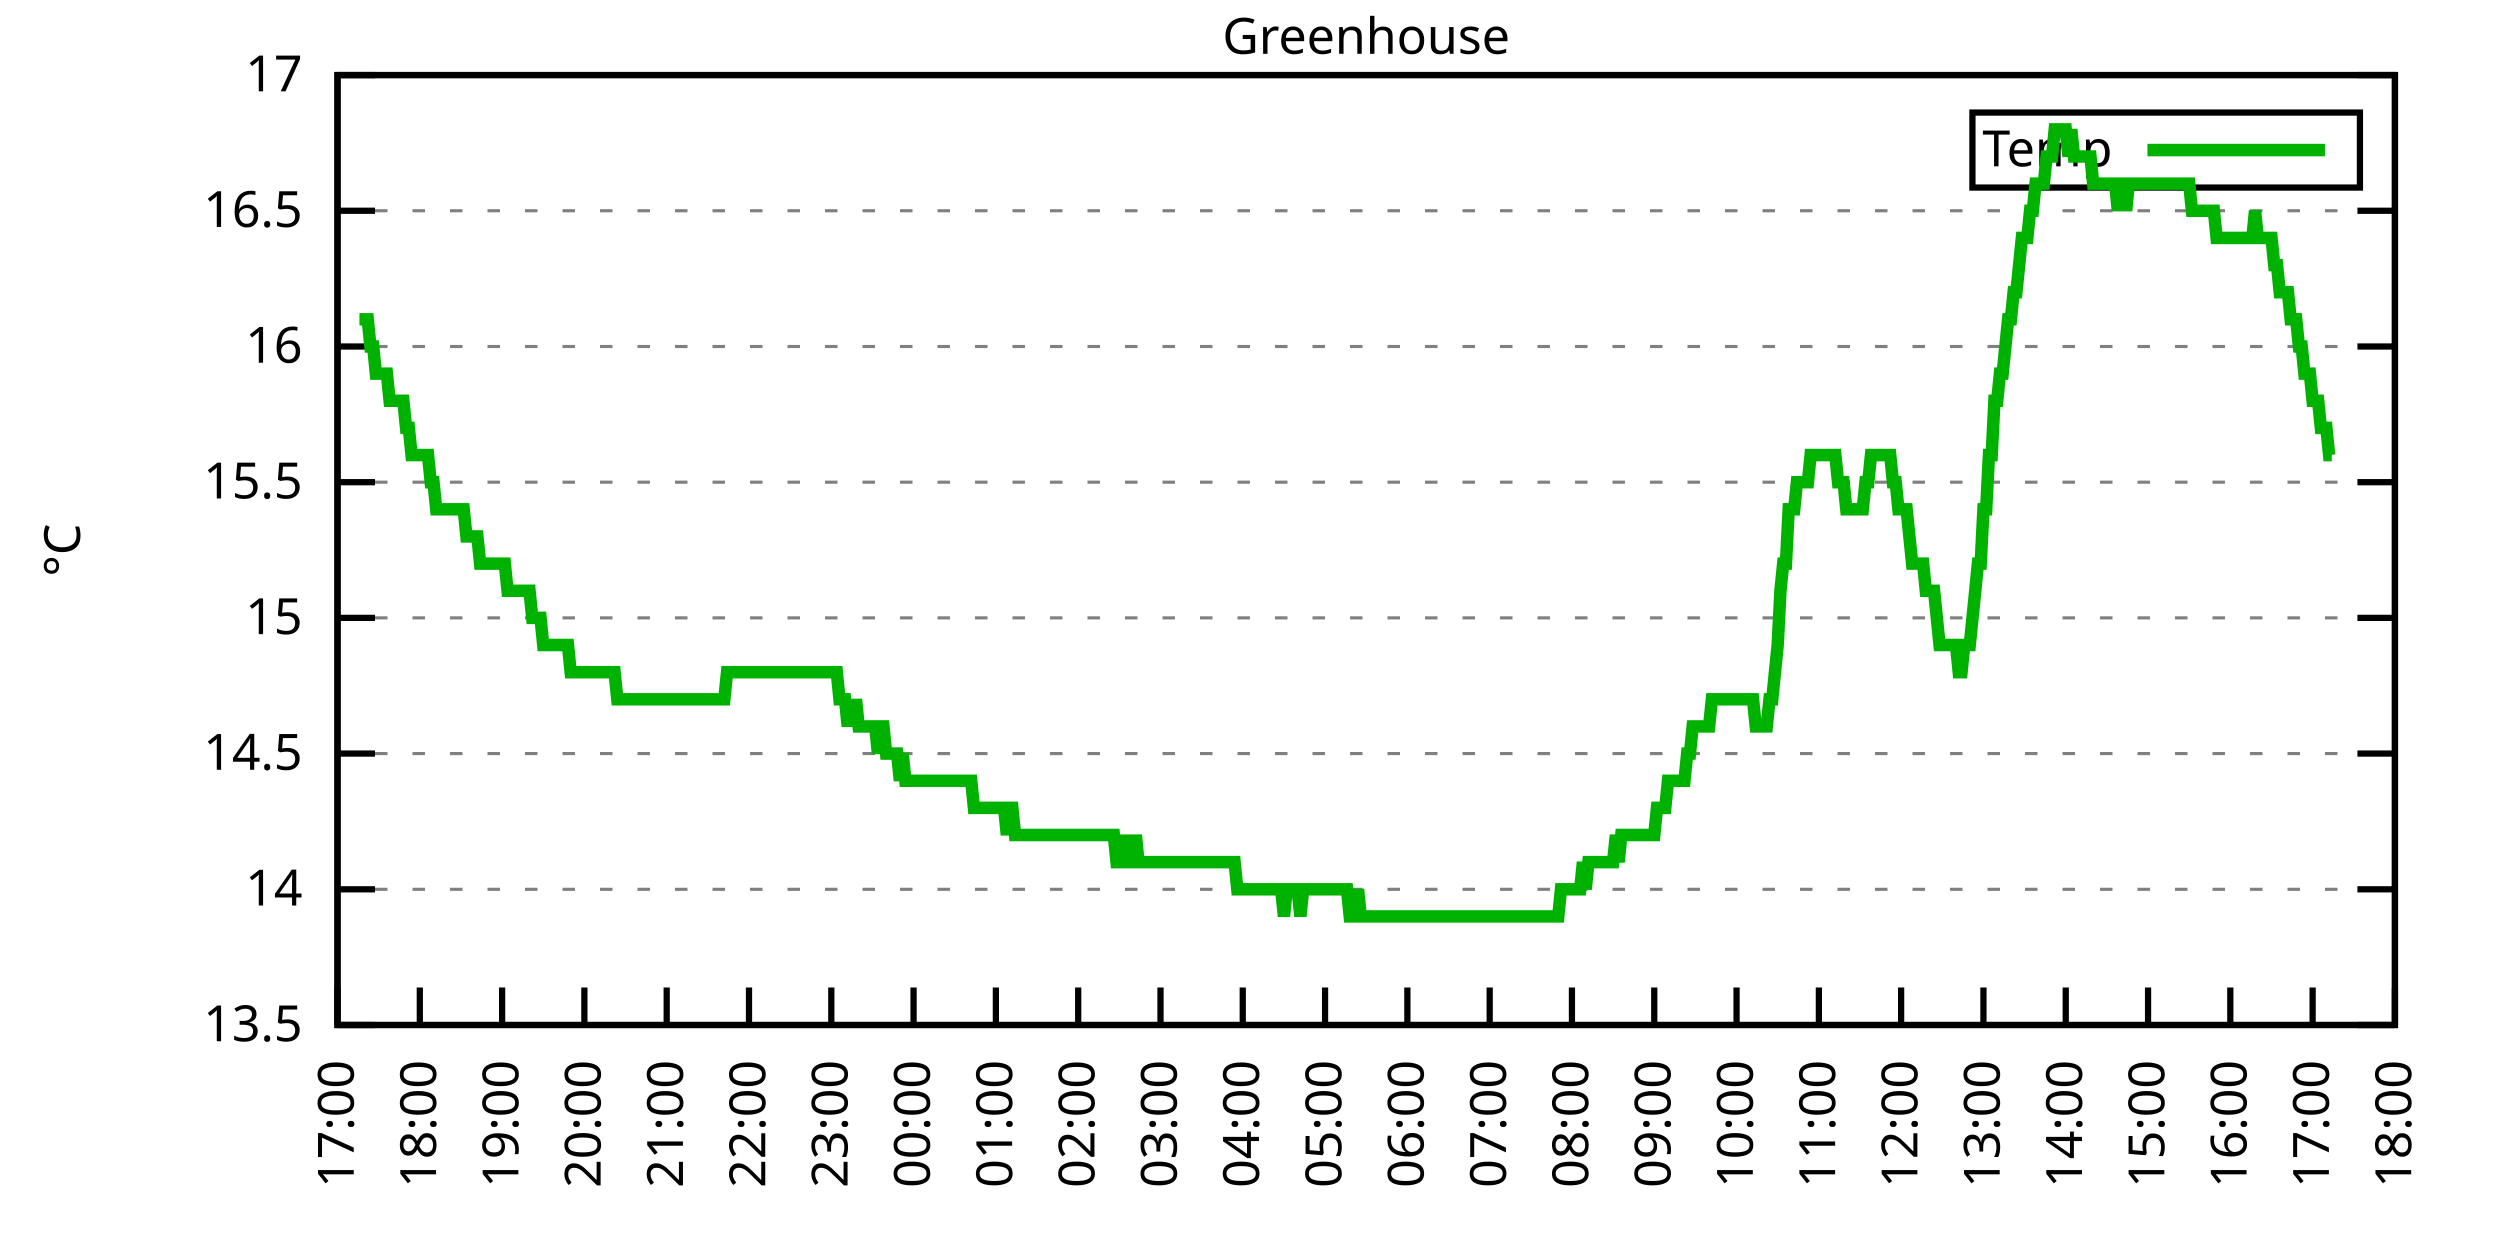
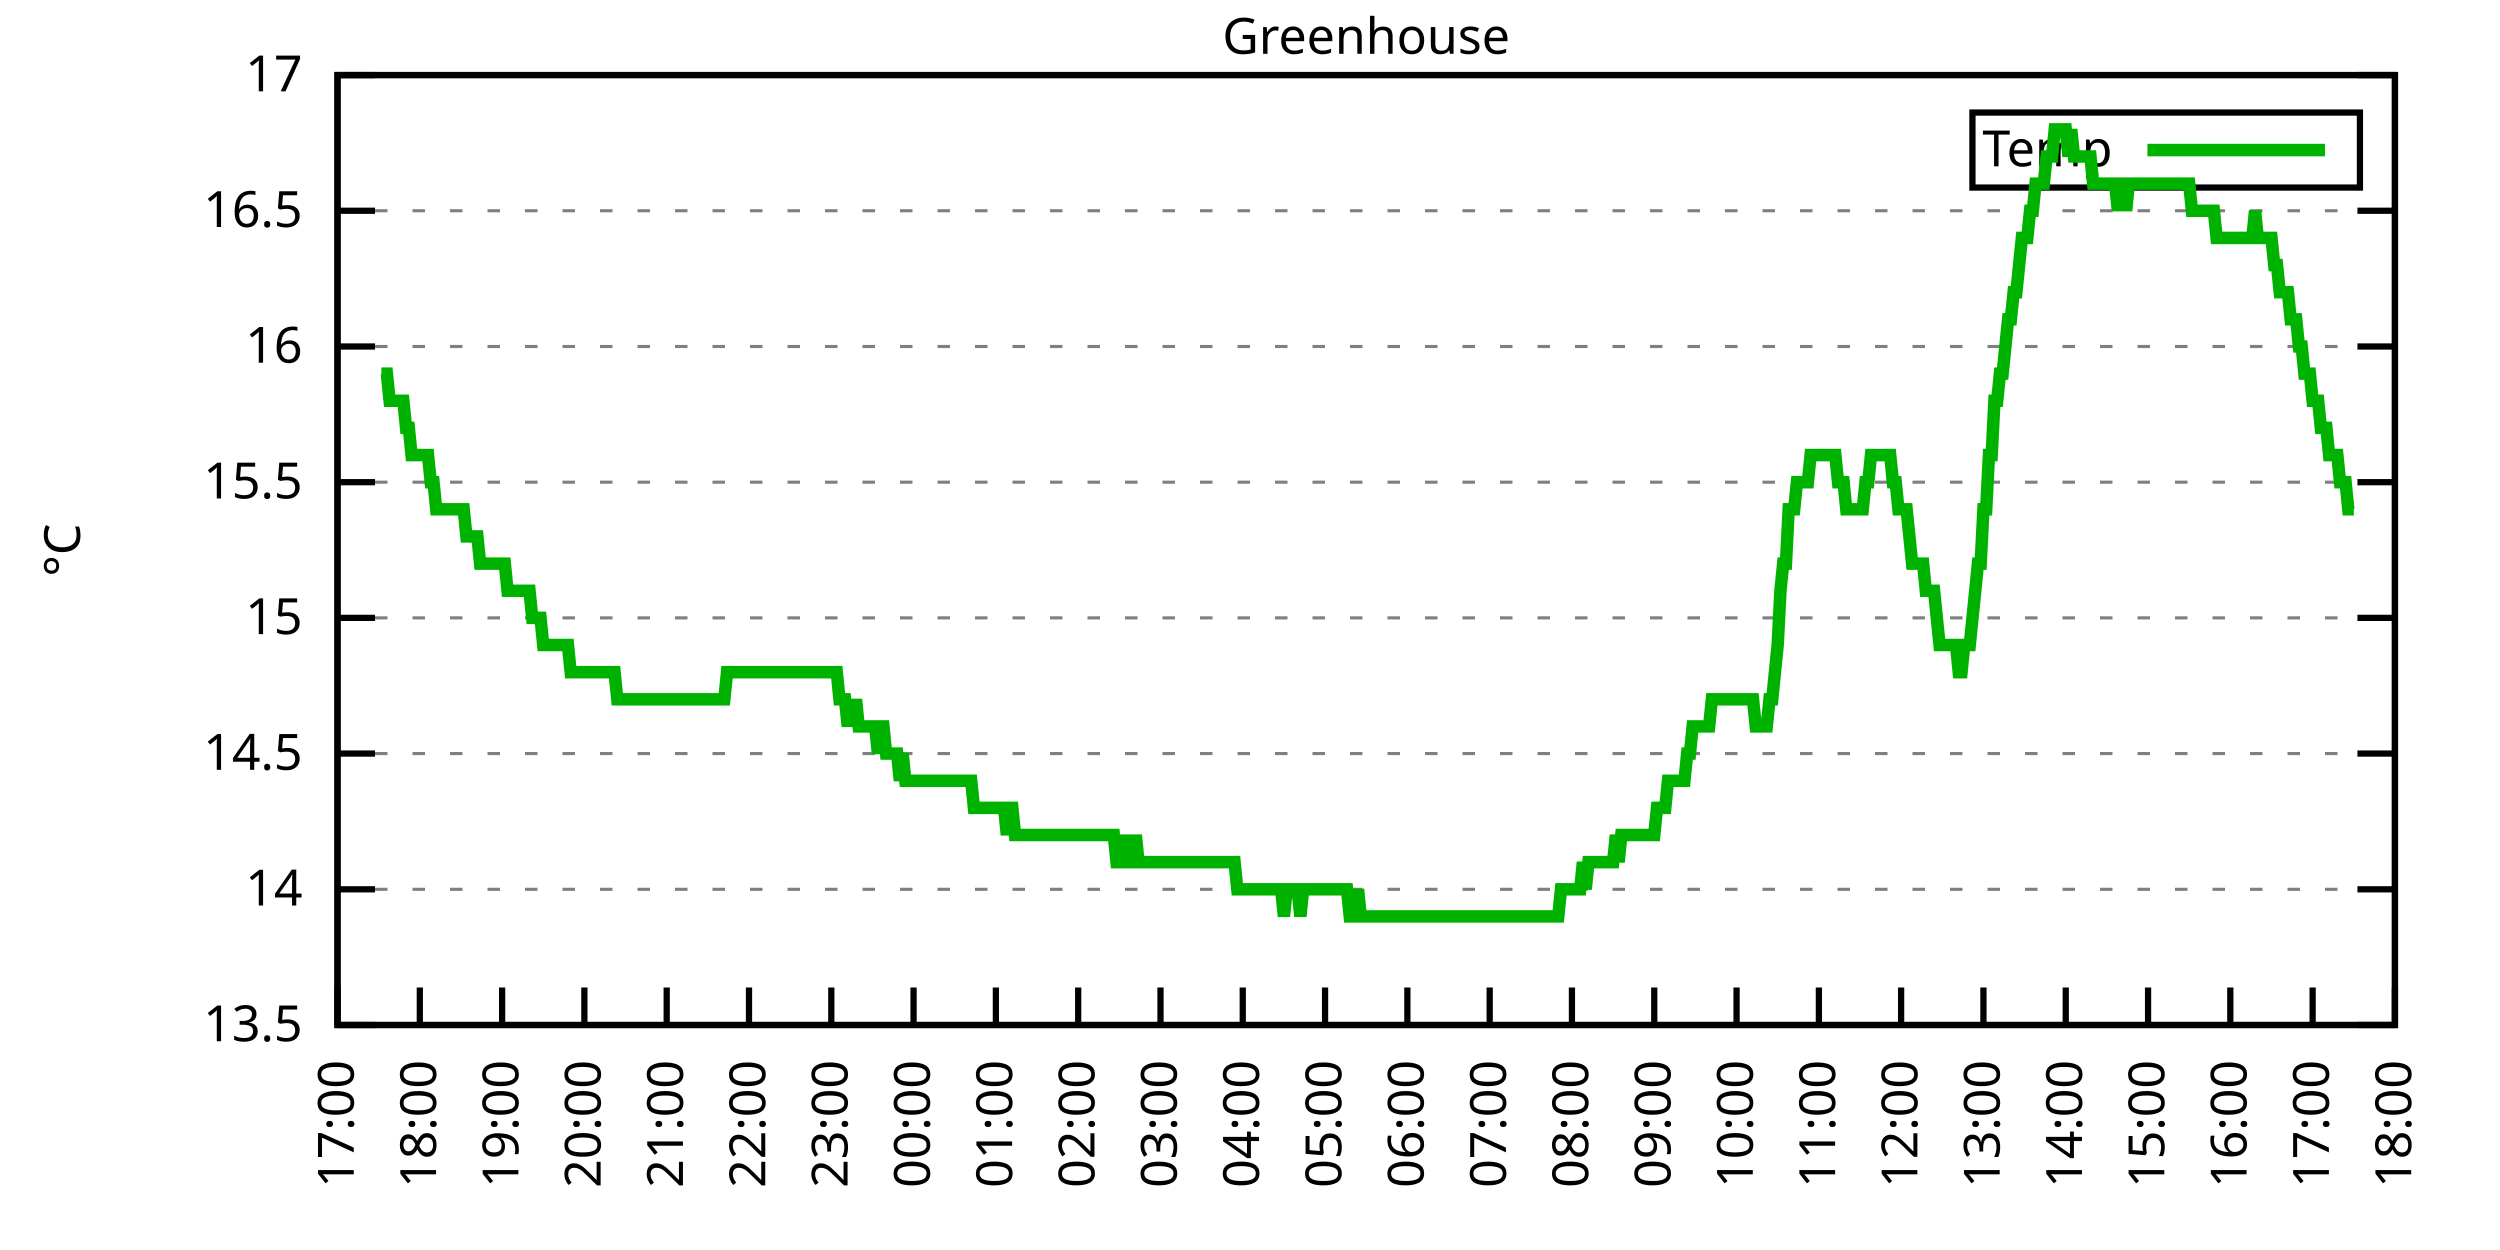
<svg xmlns="http://www.w3.org/2000/svg" xmlns:xlink="http://www.w3.org/1999/xlink" width="400" height="200" viewBox="0 0 400 200">
  <g id="gnuplot_canvas">
    <rect x="0" y="0" width="400" height="200" fill="none" />
    <defs>
      <circle id="gpDot" r="0.5" stroke-width="0.5" stroke="currentColor" />
      <path id="gpPt0" stroke-width="0.333" stroke="currentColor" d="M-1,0 h2 M0,-1 v2" />
      <path id="gpPt1" stroke-width="0.333" stroke="currentColor" d="M-1,-1 L1,1 M1,-1 L-1,1" />
      <path id="gpPt2" stroke-width="0.333" stroke="currentColor" d="M-1,0 L1,0 M0,-1 L0,1 M-1,-1 L1,1 M-1,1 L1,-1" />
      <rect id="gpPt3" stroke-width="0.333" stroke="currentColor" x="-1" y="-1" width="2" height="2" />
      <rect id="gpPt4" stroke-width="0.333" stroke="currentColor" fill="currentColor" x="-1" y="-1" width="2" height="2" />
      <circle id="gpPt5" stroke-width="0.333" stroke="currentColor" cx="0" cy="0" r="1" />
      <use xlink:href="#gpPt5" id="gpPt6" fill="currentColor" stroke="none" />
      <path id="gpPt7" stroke-width="0.333" stroke="currentColor" d="M0,-1.33 L-1.33,0.67 L1.33,0.67 z" />
      <use xlink:href="#gpPt7" id="gpPt8" fill="currentColor" stroke="none" />
      <use xlink:href="#gpPt7" id="gpPt9" stroke="currentColor" transform="rotate(180)" />
      <use xlink:href="#gpPt9" id="gpPt10" fill="currentColor" stroke="none" />
      <use xlink:href="#gpPt3" id="gpPt11" stroke="currentColor" transform="rotate(45)" />
      <use xlink:href="#gpPt11" id="gpPt12" fill="currentColor" stroke="none" />
      <path id="gpPt13" stroke-width="0.333" stroke="currentColor" d="M0,1.330 L1.265,0.411 L0.782,-1.067 L-0.782,-1.076 L-1.265,0.411 z" />
      <use xlink:href="#gpPt13" id="gpPt14" fill="currentColor" stroke="none" />
      <filter id="textbox" filterUnits="objectBoundingBox" x="0" y="0" height="1" width="1">
        <feFlood flood-color="white" flood-opacity="1" result="bgnd" />
        <feComposite in="SourceGraphic" in2="bgnd" operator="atop" />
      </filter>
      <filter id="greybox" filterUnits="objectBoundingBox" x="0" y="0" height="1" width="1">
        <feFlood flood-color="lightgrey" flood-opacity="1" result="grey" />
        <feComposite in="SourceGraphic" in2="grey" operator="atop" />
      </filter>
    </defs>
    <g fill="none" color="white" stroke="currentColor" stroke-width="1.00" stroke-linecap="butt" stroke-linejoin="miter">
</g>
    <g fill="none" color="black" stroke="currentColor" stroke-width="1.00" stroke-linecap="butt" stroke-linejoin="miter">
      <g stroke="none" shape-rendering="crispEdges">
        <polygon fill="rgb(255, 255, 255)" points="54.00,164.00 383.18,164.00 383.18,12.02 54.00,12.02 " />
      </g>
    </g>
    <g fill="none" color="black" stroke="currentColor" stroke-width="1.00" stroke-linecap="butt" stroke-linejoin="miter">
</g>
    <g fill="none" color="black" stroke="black" stroke-width="0.50" stroke-linecap="butt" stroke-linejoin="miter">
</g>
    <g fill="none" color="gray" stroke="currentColor" stroke-width="0.50" stroke-linecap="butt" stroke-linejoin="miter">
      <path stroke="gray" stroke-dasharray="2,4" class="gridline" d="M54.00,164.00 L383.19,164.00  " />
    </g>
    <g fill="none" color="gray" stroke="gray" stroke-width="1.00" stroke-linecap="butt" stroke-linejoin="miter">
</g>
    <g fill="none" color="black" stroke="currentColor" stroke-width="1.00" stroke-linecap="butt" stroke-linejoin="miter">
      <path stroke="black" d="M54.00,164.00 L60.00,164.00 M383.19,164.00 L377.19,164.00  " />
      <g transform="translate(48.40,166.60)" stroke="none" fill="black" font-family="Sans" font-size="8.00" text-anchor="end">
        <text>
          <tspan font-family="Sans"> 13.5</tspan>
        </text>
      </g>
    </g>
    <g fill="none" color="black" stroke="currentColor" stroke-width="1.00" stroke-linecap="butt" stroke-linejoin="miter">
</g>
    <g fill="none" color="black" stroke="black" stroke-width="0.50" stroke-linecap="butt" stroke-linejoin="miter">
</g>
    <g fill="none" color="gray" stroke="currentColor" stroke-width="0.50" stroke-linecap="butt" stroke-linejoin="miter">
      <path stroke="gray" stroke-dasharray="2,4" class="gridline" d="M54.00,142.29 L383.19,142.29  " />
    </g>
    <g fill="none" color="gray" stroke="gray" stroke-width="1.00" stroke-linecap="butt" stroke-linejoin="miter">
</g>
    <g fill="none" color="black" stroke="currentColor" stroke-width="1.00" stroke-linecap="butt" stroke-linejoin="miter">
      <path stroke="black" d="M54.00,142.29 L60.00,142.29 M383.19,142.29 L377.19,142.29  " />
      <g transform="translate(48.40,144.89)" stroke="none" fill="black" font-family="Sans" font-size="8.00" text-anchor="end">
        <text>
          <tspan font-family="Sans"> 14</tspan>
        </text>
      </g>
    </g>
    <g fill="none" color="black" stroke="currentColor" stroke-width="1.00" stroke-linecap="butt" stroke-linejoin="miter">
</g>
    <g fill="none" color="black" stroke="black" stroke-width="0.50" stroke-linecap="butt" stroke-linejoin="miter">
</g>
    <g fill="none" color="gray" stroke="currentColor" stroke-width="0.50" stroke-linecap="butt" stroke-linejoin="miter">
      <path stroke="gray" stroke-dasharray="2,4" class="gridline" d="M54.00,120.57 L383.19,120.57  " />
    </g>
    <g fill="none" color="gray" stroke="gray" stroke-width="1.00" stroke-linecap="butt" stroke-linejoin="miter">
</g>
    <g fill="none" color="black" stroke="currentColor" stroke-width="1.00" stroke-linecap="butt" stroke-linejoin="miter">
      <path stroke="black" d="M54.00,120.57 L60.00,120.57 M383.19,120.57 L377.19,120.57  " />
      <g transform="translate(48.40,123.17)" stroke="none" fill="black" font-family="Sans" font-size="8.00" text-anchor="end">
        <text>
          <tspan font-family="Sans"> 14.5</tspan>
        </text>
      </g>
    </g>
    <g fill="none" color="black" stroke="currentColor" stroke-width="1.00" stroke-linecap="butt" stroke-linejoin="miter">
</g>
    <g fill="none" color="black" stroke="black" stroke-width="0.50" stroke-linecap="butt" stroke-linejoin="miter">
</g>
    <g fill="none" color="gray" stroke="currentColor" stroke-width="0.50" stroke-linecap="butt" stroke-linejoin="miter">
      <path stroke="gray" stroke-dasharray="2,4" class="gridline" d="M54.00,98.86 L383.19,98.86  " />
    </g>
    <g fill="none" color="gray" stroke="gray" stroke-width="1.00" stroke-linecap="butt" stroke-linejoin="miter">
</g>
    <g fill="none" color="black" stroke="currentColor" stroke-width="1.00" stroke-linecap="butt" stroke-linejoin="miter">
      <path stroke="black" d="M54.00,98.86 L60.00,98.86 M383.19,98.86 L377.19,98.86  " />
      <g transform="translate(48.40,101.46)" stroke="none" fill="black" font-family="Sans" font-size="8.00" text-anchor="end">
        <text>
          <tspan font-family="Sans"> 15</tspan>
        </text>
      </g>
    </g>
    <g fill="none" color="black" stroke="currentColor" stroke-width="1.00" stroke-linecap="butt" stroke-linejoin="miter">
</g>
    <g fill="none" color="black" stroke="black" stroke-width="0.50" stroke-linecap="butt" stroke-linejoin="miter">
</g>
    <g fill="none" color="gray" stroke="currentColor" stroke-width="0.50" stroke-linecap="butt" stroke-linejoin="miter">
      <path stroke="gray" stroke-dasharray="2,4" class="gridline" d="M54.00,77.15 L383.19,77.15  " />
    </g>
    <g fill="none" color="gray" stroke="gray" stroke-width="1.00" stroke-linecap="butt" stroke-linejoin="miter">
</g>
    <g fill="none" color="black" stroke="currentColor" stroke-width="1.00" stroke-linecap="butt" stroke-linejoin="miter">
      <path stroke="black" d="M54.00,77.15 L60.00,77.15 M383.19,77.15 L377.19,77.15  " />
      <g transform="translate(48.40,79.75)" stroke="none" fill="black" font-family="Sans" font-size="8.00" text-anchor="end">
        <text>
          <tspan font-family="Sans"> 15.5</tspan>
        </text>
      </g>
    </g>
    <g fill="none" color="black" stroke="currentColor" stroke-width="1.00" stroke-linecap="butt" stroke-linejoin="miter">
</g>
    <g fill="none" color="black" stroke="black" stroke-width="0.50" stroke-linecap="butt" stroke-linejoin="miter">
</g>
    <g fill="none" color="gray" stroke="currentColor" stroke-width="0.50" stroke-linecap="butt" stroke-linejoin="miter">
      <path stroke="gray" stroke-dasharray="2,4" class="gridline" d="M54.00,55.44 L383.19,55.44  " />
    </g>
    <g fill="none" color="gray" stroke="gray" stroke-width="1.00" stroke-linecap="butt" stroke-linejoin="miter">
</g>
    <g fill="none" color="black" stroke="currentColor" stroke-width="1.00" stroke-linecap="butt" stroke-linejoin="miter">
      <path stroke="black" d="M54.00,55.44 L60.00,55.44 M383.19,55.44 L377.19,55.44  " />
      <g transform="translate(48.40,58.04)" stroke="none" fill="black" font-family="Sans" font-size="8.00" text-anchor="end">
        <text>
          <tspan font-family="Sans"> 16</tspan>
        </text>
      </g>
    </g>
    <g fill="none" color="black" stroke="currentColor" stroke-width="1.00" stroke-linecap="butt" stroke-linejoin="miter">
</g>
    <g fill="none" color="black" stroke="black" stroke-width="0.50" stroke-linecap="butt" stroke-linejoin="miter">
</g>
    <g fill="none" color="gray" stroke="currentColor" stroke-width="0.50" stroke-linecap="butt" stroke-linejoin="miter">
      <path stroke="gray" stroke-dasharray="2,4" class="gridline" d="M54.00,33.72 L383.19,33.72  " />
    </g>
    <g fill="none" color="gray" stroke="gray" stroke-width="1.00" stroke-linecap="butt" stroke-linejoin="miter">
</g>
    <g fill="none" color="black" stroke="currentColor" stroke-width="1.00" stroke-linecap="butt" stroke-linejoin="miter">
      <path stroke="black" d="M54.00,33.72 L60.00,33.72 M383.19,33.72 L377.19,33.72  " />
      <g transform="translate(48.40,36.32)" stroke="none" fill="black" font-family="Sans" font-size="8.00" text-anchor="end">
        <text>
          <tspan font-family="Sans"> 16.5</tspan>
        </text>
      </g>
    </g>
    <g fill="none" color="black" stroke="currentColor" stroke-width="1.00" stroke-linecap="butt" stroke-linejoin="miter">
</g>
    <g fill="none" color="black" stroke="black" stroke-width="0.50" stroke-linecap="butt" stroke-linejoin="miter">
</g>
    <g fill="none" color="gray" stroke="currentColor" stroke-width="0.50" stroke-linecap="butt" stroke-linejoin="miter">
      <path stroke="gray" stroke-dasharray="2,4" class="gridline" d="M54.00,12.01 L383.19,12.01  " />
    </g>
    <g fill="none" color="gray" stroke="gray" stroke-width="1.00" stroke-linecap="butt" stroke-linejoin="miter">
</g>
    <g fill="none" color="black" stroke="currentColor" stroke-width="1.00" stroke-linecap="butt" stroke-linejoin="miter">
      <path stroke="black" d="M54.00,12.01 L60.00,12.01 M383.19,12.01 L377.19,12.01  " />
      <g transform="translate(48.40,14.61)" stroke="none" fill="black" font-family="Sans" font-size="8.00" text-anchor="end">
        <text>
          <tspan font-family="Sans"> 17</tspan>
        </text>
      </g>
    </g>
    <g fill="none" color="black" stroke="currentColor" stroke-width="1.00" stroke-linecap="butt" stroke-linejoin="miter">
      <path stroke="black" d="M54.00,164.00 L54.00,158.00  " />
      <g transform="translate(56.60,169.60) rotate(270.00)" stroke="none" fill="black" font-family="Sans" font-size="8.00" text-anchor="end">
        <text>
          <tspan font-family="Sans">17:00</tspan>
        </text>
      </g>
    </g>
    <g fill="none" color="black" stroke="currentColor" stroke-width="1.00" stroke-linecap="butt" stroke-linejoin="miter">
      <path stroke="black" d="M67.17,164.00 L67.17,158.00  " />
      <g transform="translate(69.77,169.60) rotate(270.00)" stroke="none" fill="black" font-family="Sans" font-size="8.00" text-anchor="end">
        <text>
          <tspan font-family="Sans">18:00</tspan>
        </text>
      </g>
    </g>
    <g fill="none" color="black" stroke="currentColor" stroke-width="1.00" stroke-linecap="butt" stroke-linejoin="miter">
      <path stroke="black" d="M80.34,164.00 L80.34,158.00  " />
      <g transform="translate(82.94,169.60) rotate(270.00)" stroke="none" fill="black" font-family="Sans" font-size="8.00" text-anchor="end">
        <text>
          <tspan font-family="Sans">19:00</tspan>
        </text>
      </g>
    </g>
    <g fill="none" color="black" stroke="currentColor" stroke-width="1.00" stroke-linecap="butt" stroke-linejoin="miter">
      <path stroke="black" d="M93.50,164.00 L93.50,158.00  " />
      <g transform="translate(96.10,169.60) rotate(270.00)" stroke="none" fill="black" font-family="Sans" font-size="8.00" text-anchor="end">
        <text>
          <tspan font-family="Sans">20:00</tspan>
        </text>
      </g>
    </g>
    <g fill="none" color="black" stroke="currentColor" stroke-width="1.00" stroke-linecap="butt" stroke-linejoin="miter">
      <path stroke="black" d="M106.67,164.00 L106.67,158.00  " />
      <g transform="translate(109.27,169.60) rotate(270.00)" stroke="none" fill="black" font-family="Sans" font-size="8.00" text-anchor="end">
        <text>
          <tspan font-family="Sans">21:00</tspan>
        </text>
      </g>
    </g>
    <g fill="none" color="black" stroke="currentColor" stroke-width="1.00" stroke-linecap="butt" stroke-linejoin="miter">
      <path stroke="black" d="M119.84,164.00 L119.84,158.00  " />
      <g transform="translate(122.44,169.60) rotate(270.00)" stroke="none" fill="black" font-family="Sans" font-size="8.00" text-anchor="end">
        <text>
          <tspan font-family="Sans">22:00</tspan>
        </text>
      </g>
    </g>
    <g fill="none" color="black" stroke="currentColor" stroke-width="1.00" stroke-linecap="butt" stroke-linejoin="miter">
      <path stroke="black" d="M133.01,164.00 L133.01,158.00  " />
      <g transform="translate(135.61,169.60) rotate(270.00)" stroke="none" fill="black" font-family="Sans" font-size="8.00" text-anchor="end">
        <text>
          <tspan font-family="Sans">23:00</tspan>
        </text>
      </g>
    </g>
    <g fill="none" color="black" stroke="currentColor" stroke-width="1.00" stroke-linecap="butt" stroke-linejoin="miter">
      <path stroke="black" d="M146.17,164.00 L146.17,158.00  " />
      <g transform="translate(148.77,169.60) rotate(270.00)" stroke="none" fill="black" font-family="Sans" font-size="8.00" text-anchor="end">
        <text>
          <tspan font-family="Sans">00:00</tspan>
        </text>
      </g>
    </g>
    <g fill="none" color="black" stroke="currentColor" stroke-width="1.00" stroke-linecap="butt" stroke-linejoin="miter">
      <path stroke="black" d="M159.34,164.00 L159.34,158.00  " />
      <g transform="translate(161.94,169.60) rotate(270.00)" stroke="none" fill="black" font-family="Sans" font-size="8.00" text-anchor="end">
        <text>
          <tspan font-family="Sans">01:00</tspan>
        </text>
      </g>
    </g>
    <g fill="none" color="black" stroke="currentColor" stroke-width="1.00" stroke-linecap="butt" stroke-linejoin="miter">
      <path stroke="black" d="M172.51,164.00 L172.51,158.00  " />
      <g transform="translate(175.11,169.60) rotate(270.00)" stroke="none" fill="black" font-family="Sans" font-size="8.00" text-anchor="end">
        <text>
          <tspan font-family="Sans">02:00</tspan>
        </text>
      </g>
    </g>
    <g fill="none" color="black" stroke="currentColor" stroke-width="1.00" stroke-linecap="butt" stroke-linejoin="miter">
      <path stroke="black" d="M185.68,164.00 L185.68,158.00  " />
      <g transform="translate(188.28,169.60) rotate(270.00)" stroke="none" fill="black" font-family="Sans" font-size="8.00" text-anchor="end">
        <text>
          <tspan font-family="Sans">03:00</tspan>
        </text>
      </g>
    </g>
    <g fill="none" color="black" stroke="currentColor" stroke-width="1.00" stroke-linecap="butt" stroke-linejoin="miter">
      <path stroke="black" d="M198.84,164.00 L198.84,158.00  " />
      <g transform="translate(201.44,169.60) rotate(270.00)" stroke="none" fill="black" font-family="Sans" font-size="8.00" text-anchor="end">
        <text>
          <tspan font-family="Sans">04:00</tspan>
        </text>
      </g>
    </g>
    <g fill="none" color="black" stroke="currentColor" stroke-width="1.00" stroke-linecap="butt" stroke-linejoin="miter">
      <path stroke="black" d="M212.01,164.00 L212.01,158.00  " />
      <g transform="translate(214.61,169.60) rotate(270.00)" stroke="none" fill="black" font-family="Sans" font-size="8.00" text-anchor="end">
        <text>
          <tspan font-family="Sans">05:00</tspan>
        </text>
      </g>
    </g>
    <g fill="none" color="black" stroke="currentColor" stroke-width="1.00" stroke-linecap="butt" stroke-linejoin="miter">
      <path stroke="black" d="M225.18,164.00 L225.18,158.00  " />
      <g transform="translate(227.78,169.60) rotate(270.00)" stroke="none" fill="black" font-family="Sans" font-size="8.00" text-anchor="end">
        <text>
          <tspan font-family="Sans">06:00</tspan>
        </text>
      </g>
    </g>
    <g fill="none" color="black" stroke="currentColor" stroke-width="1.00" stroke-linecap="butt" stroke-linejoin="miter">
      <path stroke="black" d="M238.35,164.00 L238.35,158.00  " />
      <g transform="translate(240.95,169.60) rotate(270.00)" stroke="none" fill="black" font-family="Sans" font-size="8.00" text-anchor="end">
        <text>
          <tspan font-family="Sans">07:00</tspan>
        </text>
      </g>
    </g>
    <g fill="none" color="black" stroke="currentColor" stroke-width="1.00" stroke-linecap="butt" stroke-linejoin="miter">
      <path stroke="black" d="M251.51,164.00 L251.51,158.00  " />
      <g transform="translate(254.11,169.60) rotate(270.00)" stroke="none" fill="black" font-family="Sans" font-size="8.00" text-anchor="end">
        <text>
          <tspan font-family="Sans">08:00</tspan>
        </text>
      </g>
    </g>
    <g fill="none" color="black" stroke="currentColor" stroke-width="1.00" stroke-linecap="butt" stroke-linejoin="miter">
      <path stroke="black" d="M264.68,164.00 L264.68,158.00  " />
      <g transform="translate(267.28,169.60) rotate(270.00)" stroke="none" fill="black" font-family="Sans" font-size="8.00" text-anchor="end">
        <text>
          <tspan font-family="Sans">09:00</tspan>
        </text>
      </g>
    </g>
    <g fill="none" color="black" stroke="currentColor" stroke-width="1.00" stroke-linecap="butt" stroke-linejoin="miter">
      <path stroke="black" d="M277.85,164.00 L277.85,158.00  " />
      <g transform="translate(280.45,169.60) rotate(270.00)" stroke="none" fill="black" font-family="Sans" font-size="8.00" text-anchor="end">
        <text>
          <tspan font-family="Sans">10:00</tspan>
        </text>
      </g>
    </g>
    <g fill="none" color="black" stroke="currentColor" stroke-width="1.00" stroke-linecap="butt" stroke-linejoin="miter">
      <path stroke="black" d="M291.02,164.00 L291.02,158.00  " />
      <g transform="translate(293.62,169.60) rotate(270.00)" stroke="none" fill="black" font-family="Sans" font-size="8.00" text-anchor="end">
        <text>
          <tspan font-family="Sans">11:00</tspan>
        </text>
      </g>
    </g>
    <g fill="none" color="black" stroke="currentColor" stroke-width="1.00" stroke-linecap="butt" stroke-linejoin="miter">
      <path stroke="black" d="M304.18,164.00 L304.18,158.00  " />
      <g transform="translate(306.78,169.60) rotate(270.00)" stroke="none" fill="black" font-family="Sans" font-size="8.00" text-anchor="end">
        <text>
          <tspan font-family="Sans">12:00</tspan>
        </text>
      </g>
    </g>
    <g fill="none" color="black" stroke="currentColor" stroke-width="1.00" stroke-linecap="butt" stroke-linejoin="miter">
      <path stroke="black" d="M317.35,164.00 L317.35,158.00  " />
      <g transform="translate(319.95,169.60) rotate(270.00)" stroke="none" fill="black" font-family="Sans" font-size="8.00" text-anchor="end">
        <text>
          <tspan font-family="Sans">13:00</tspan>
        </text>
      </g>
    </g>
    <g fill="none" color="black" stroke="currentColor" stroke-width="1.00" stroke-linecap="butt" stroke-linejoin="miter">
      <path stroke="black" d="M330.52,164.00 L330.52,158.00  " />
      <g transform="translate(333.12,169.60) rotate(270.00)" stroke="none" fill="black" font-family="Sans" font-size="8.00" text-anchor="end">
        <text>
          <tspan font-family="Sans">14:00</tspan>
        </text>
      </g>
    </g>
    <g fill="none" color="black" stroke="currentColor" stroke-width="1.00" stroke-linecap="butt" stroke-linejoin="miter">
      <path stroke="black" d="M343.69,164.00 L343.69,158.00  " />
      <g transform="translate(346.29,169.60) rotate(270.00)" stroke="none" fill="black" font-family="Sans" font-size="8.00" text-anchor="end">
        <text>
          <tspan font-family="Sans">15:00</tspan>
        </text>
      </g>
    </g>
    <g fill="none" color="black" stroke="currentColor" stroke-width="1.00" stroke-linecap="butt" stroke-linejoin="miter">
      <path stroke="black" d="M356.85,164.00 L356.85,158.00  " />
      <g transform="translate(359.45,169.60) rotate(270.00)" stroke="none" fill="black" font-family="Sans" font-size="8.00" text-anchor="end">
        <text>
          <tspan font-family="Sans">16:00</tspan>
        </text>
      </g>
    </g>
    <g fill="none" color="black" stroke="currentColor" stroke-width="1.00" stroke-linecap="butt" stroke-linejoin="miter">
      <path stroke="black" d="M370.02,164.00 L370.02,158.00  " />
      <g transform="translate(372.62,169.60) rotate(270.00)" stroke="none" fill="black" font-family="Sans" font-size="8.00" text-anchor="end">
        <text>
          <tspan font-family="Sans">17:00</tspan>
        </text>
      </g>
    </g>
    <g fill="none" color="black" stroke="currentColor" stroke-width="1.00" stroke-linecap="butt" stroke-linejoin="miter">
      <path stroke="black" d="M383.19,164.00 L383.19,158.00  " />
      <g transform="translate(385.79,169.60) rotate(270.00)" stroke="none" fill="black" font-family="Sans" font-size="8.00" text-anchor="end">
        <text>
          <tspan font-family="Sans">18:00</tspan>
        </text>
      </g>
    </g>
    <g fill="none" color="black" stroke="currentColor" stroke-width="1.00" stroke-linecap="butt" stroke-linejoin="miter">
</g>
    <g fill="none" color="black" stroke="currentColor" stroke-width="1.00" stroke-linecap="butt" stroke-linejoin="miter">
      <path stroke="black" d="M54.00,12.01 L54.00,164.00 L383.19,164.00 L383.19,12.01 L54.00,12.01 Z  " />
    </g>
    <g fill="none" color="black" stroke="currentColor" stroke-width="1.00" stroke-linecap="butt" stroke-linejoin="miter">
</g>
    <g fill="none" color="black" stroke="currentColor" stroke-width="1.00" stroke-linecap="butt" stroke-linejoin="miter">
      <path stroke="black" d="M315.59,30.01 L315.59,18.01 L377.59,18.01 L377.59,30.01 L315.59,30.01 Z  " />
    </g>
    <g id="Greenhouse_plot_1">
      <g fill="none" color="white" stroke="black" stroke-width="2.00" stroke-linecap="butt" stroke-linejoin="miter">
</g>
      <g fill="none" color="black" stroke="currentColor" stroke-width="2.00" stroke-linecap="butt" stroke-linejoin="miter">
        <g transform="translate(337.99,26.61)" stroke="none" fill="black" font-family="Sans" font-size="8.00" text-anchor="end">
          <text>
            <tspan font-family="Sans">Temp</tspan>
          </text>
        </g>
      </g>
      <g fill="none" color="black" stroke="currentColor" stroke-width="2.00" stroke-linecap="butt" stroke-linejoin="miter">
-         <path stroke="rgb(  0, 178,   0)" d="M343.59,24.01 L371.99,24.01 M57.51,51.09 L57.95,51.09 L58.39,51.09 L58.83,51.09 L59.27,55.44 L59.71,55.44   L60.14,59.78 L60.58,59.78 L61.02,59.78 L61.46,59.78 L61.90,59.78 L62.34,64.12 L62.78,64.12 L63.22,64.12   L63.66,64.12 L64.10,64.12 L64.53,64.12 L64.97,68.46 L65.41,68.46 L65.85,72.81 L66.29,72.81 L66.73,72.81   L67.17,72.81 L67.61,72.81 L68.05,72.81 L68.48,72.81 L68.92,77.15 L69.36,77.15 L69.80,81.49 L70.24,81.49   L70.68,81.49 L71.12,81.49 L71.56,81.49 L72.00,81.49 L72.43,81.49 L72.87,81.49 L73.31,81.49 L73.75,81.49   L74.19,81.49 L74.63,85.83 L75.07,85.83 L75.51,85.83 L75.95,85.83 L76.38,85.83 L76.82,90.18 L77.26,90.18   L77.70,90.18 L78.14,90.18 L78.58,90.18 L79.02,90.18 L79.46,90.18 L79.90,90.18 L80.34,90.18 L80.77,90.18   L81.21,94.52 L81.65,94.52 L82.09,94.52 L82.53,94.52 L82.97,94.52 L83.41,94.52 L83.85,94.52 L84.29,94.52   L84.72,94.52 L85.16,98.86 L85.60,98.86 L86.04,98.86 L86.48,98.86 L86.92,103.20 L87.36,103.20 L87.80,103.20   L88.24,103.20 L88.67,103.20 L89.11,103.20 L89.55,103.20 L89.99,103.20 L90.43,103.20 L90.87,103.20 L91.31,107.55   L91.75,107.55 L92.19,107.55 L92.62,107.55 L93.06,107.55 L93.50,107.55 L93.94,107.55 L94.38,107.55 L94.82,107.55   L95.26,107.55 L95.70,107.55 L96.14,107.55 L96.58,107.55 L97.01,107.55 L97.45,107.55 L97.89,107.55 L98.33,107.55   L98.77,111.89 L99.21,111.89 L99.65,111.89 L100.09,111.89 L100.53,111.89 L100.96,111.89 L101.40,111.89 L101.84,111.89   L102.28,111.89 L102.72,111.89 L103.16,111.89 L103.60,111.89 L104.04,111.89 L104.48,111.89 L104.91,111.89 L105.35,111.89   L105.79,111.89 L106.23,111.89 L106.67,111.89 L107.11,111.89 L107.55,111.89 L107.99,111.89 L108.43,111.89 L108.87,111.89   L109.30,111.89 L109.74,111.89 L110.18,111.89 L110.62,111.89 L111.06,111.89 L111.50,111.89 L111.94,111.89 L112.38,111.89   L112.82,111.89 L113.25,111.89 L113.69,111.89 L114.13,111.89 L114.57,111.89 L115.01,111.89 L115.45,111.89 L115.89,111.89   L116.33,107.55 L116.77,107.55 L117.20,107.55 L117.64,107.55 L118.08,107.55 L118.52,107.55 L118.96,107.55 L119.40,107.55   L119.84,107.55 L120.28,107.55 L120.72,107.55 L121.15,107.55 L121.59,107.55 L122.03,107.55 L122.47,107.55 L122.91,107.55   L123.35,107.55 L123.79,107.55 L124.23,107.55 L124.67,107.55 L125.11,107.55 L125.54,107.55 L125.98,107.55 L126.42,107.55   L126.86,107.55 L127.30,107.55 L127.74,107.55 L128.18,107.55 L128.62,107.55 L129.06,107.55 L129.49,107.55 L129.93,107.55   L130.37,107.55 L130.81,107.55 L131.25,107.55 L131.69,107.55 L132.13,107.55 L132.57,107.55 L133.01,107.55 L133.44,107.55   L133.88,107.55 L134.32,111.89 L134.76,111.89 L135.20,111.89 L135.64,116.23 L136.08,111.89 L136.52,116.23 L136.96,111.89   L137.39,116.23 L137.83,116.23 L138.27,116.23 L138.71,116.23 L139.15,116.23 L139.59,116.23 L140.03,116.23 L140.47,120.57   L140.91,116.23 L141.35,116.23 L141.78,120.57 L142.22,120.57 L142.66,120.57 L143.10,120.57 L143.54,120.57 L143.98,124.92   L144.42,120.57 L144.86,124.92 L145.30,124.92 L145.73,124.92 L146.17,124.92 L146.61,124.92 L147.05,124.92 L147.49,124.92   L147.93,124.92 L148.37,124.92 L148.81,124.92 L149.25,124.92 L149.68,124.92 L150.12,124.92 L150.56,124.92 L151.00,124.92   L151.44,124.92 L151.88,124.92 L152.32,124.92 L152.76,124.92 L153.20,124.92 L153.63,124.92 L154.07,124.92 L154.51,124.92   L154.95,124.92 L155.39,124.92 L155.83,129.26 L156.27,129.26 L156.71,129.26 L157.15,129.26 L157.59,129.26 L158.02,129.26   L158.46,129.26 L158.90,129.26 L159.34,129.26 L159.78,129.26 L160.22,129.26 L160.66,129.26 L161.10,133.60 L161.54,129.26   L161.97,129.26 L162.41,133.60 L162.85,133.60 L163.29,133.60 L163.73,133.60 L164.17,133.60 L164.61,133.60 L165.05,133.60   L165.49,133.60 L165.92,133.60 L166.36,133.60 L166.80,133.60 L167.24,133.60 L167.68,133.60 L168.12,133.60 L168.56,133.60   L169.00,133.60 L169.44,133.60 L169.87,133.60 L170.31,133.60 L170.75,133.60 L171.19,133.60 L171.63,133.60 L172.07,133.60   L172.51,133.60 L172.95,133.60 L173.39,133.60 L173.83,133.60 L174.26,133.60 L174.70,133.60 L175.14,133.60 L175.58,133.60   L176.02,133.60 L176.46,133.60 L176.90,133.60 L177.34,133.60 L177.78,133.60 L178.21,133.60 L178.65,137.94 L179.09,137.94   L179.53,137.94 L179.97,133.60 L180.41,137.94 L180.85,137.94 L181.29,137.94 L181.73,133.60 L182.16,137.94 L182.60,137.94   L183.04,137.94 L183.48,137.94 L183.92,137.94 L184.36,137.94 L184.80,137.94 L185.24,137.94 L185.68,137.94 L186.11,137.94   L186.55,137.94 L186.99,137.94 L187.43,137.94 L187.87,137.94 L188.31,137.94 L188.75,137.94 L189.19,137.94 L189.63,137.94   L190.07,137.94 L190.50,137.94 L190.94,137.94 L191.38,137.94 L191.82,137.94 L192.26,137.94 L192.70,137.94 L193.14,137.94   L193.58,137.94 L194.02,137.94 L194.45,137.94 L194.89,137.94 L195.33,137.94 L195.77,137.94 L196.21,137.94 L196.65,137.94   L197.09,137.94 L197.53,137.94 L197.97,142.29 L198.40,142.29 L198.84,142.29 L199.28,142.29 L199.72,142.29 L200.16,142.29   L200.60,142.29 L201.04,142.29 L201.48,142.29 L201.92,142.29 L202.35,142.29 L202.79,142.29 L203.23,142.29 L203.67,142.29   L204.11,142.29 L204.55,142.29 L204.99,142.29 L205.43,146.63 L205.87,142.29 L206.31,142.29 L206.74,142.29 L207.18,142.29   L207.62,142.29 L208.06,146.63 L208.50,142.29 L208.94,142.29 L209.38,142.29 L209.82,142.29 L210.26,142.29 L210.69,142.29   L211.13,142.29 L211.57,142.29 L212.01,142.29 L212.45,142.29 L212.89,142.29 L213.33,142.29 L213.77,142.29 L214.21,142.29   L214.64,142.29 L215.08,142.29 L215.52,142.29 L215.96,146.63 L216.40,146.63 L216.84,146.63 L217.28,142.29 L217.72,146.63   L218.16,146.63 L218.60,146.63 L219.03,146.63 L219.47,146.63 L219.91,146.63 L220.35,146.63 L220.79,146.63 L221.23,146.63   L221.67,146.63 L222.11,146.63 L222.55,146.63 L222.98,146.63 L223.42,146.63 L223.86,146.63 L224.30,146.63 L224.74,146.63   L225.18,146.63 L225.62,146.63 L226.06,146.63 L226.50,146.63 L226.93,146.63 L227.37,146.63 L227.81,146.63 L228.25,146.63   L228.69,146.63 L229.13,146.63 L229.57,146.63 L230.01,146.63 L230.45,146.63 L230.88,146.63 L231.32,146.63 L231.76,146.63   L232.20,146.63 L232.64,146.63 L233.08,146.63 L233.52,146.63 L233.96,146.63 L234.40,146.63 L234.84,146.63 L235.27,146.63   L235.71,146.63 L236.15,146.63 L236.59,146.63 L237.03,146.63 L237.47,146.63 L237.91,146.63 L238.35,146.63 L238.79,146.63   L239.22,146.63 L239.66,146.63 L240.10,146.63 L240.54,146.63 L240.98,146.63 L241.42,146.63 L241.86,146.63 L242.30,146.63   L242.74,146.63 L243.17,146.63 L243.61,146.63 L244.05,146.63 L244.49,146.63 L244.93,146.63 L245.37,146.63 L245.81,146.63   L246.25,146.63 L246.69,146.63 L247.12,146.63 L247.56,146.63 L248.00,146.63 L248.44,146.63 L248.88,146.63 L249.32,146.63   L249.76,142.29 L250.20,142.29 L250.64,142.29 L251.08,142.29 L251.51,142.29 L251.95,142.29 L252.39,142.29 L252.83,142.29   L253.27,137.94 L253.71,142.29 L254.15,137.94 L254.59,137.94 L255.03,137.94 L255.46,137.94 L255.90,137.94 L256.34,137.94   L256.78,137.94 L257.22,137.94 L257.66,137.94 L258.10,137.94 L258.54,133.60 L258.98,137.94 L259.41,133.60 L259.85,133.60   L260.29,133.60 L260.73,133.60 L261.17,133.60 L261.61,133.60 L262.05,133.60 L262.49,133.60 L262.93,133.60 L263.36,133.60   L263.80,133.60 L264.24,133.60 L264.68,133.60 L265.12,129.26 L265.56,129.26 L266.00,129.26 L266.44,129.26 L266.88,124.92   L267.32,124.92 L267.75,124.92 L268.19,124.92 L268.63,124.92 L269.07,124.92 L269.51,124.92 L269.95,120.57 L270.39,120.57   L270.83,116.23 L271.27,116.23 L271.70,116.23 L272.14,116.23 L272.58,116.23 L273.02,116.23 L273.46,116.23 L273.90,111.89   L274.34,111.89 L274.78,111.89 L275.22,111.89 L275.65,111.89 L276.09,111.89 L276.53,111.89 L276.97,111.89 L277.41,111.89   L277.85,111.89 L278.29,111.89 L278.73,111.89 L279.17,111.89 L279.60,111.89 L280.04,111.89 L280.48,111.89 L280.92,116.23   L281.36,116.23 L281.80,116.23 L282.24,116.23 L282.68,116.23 L283.12,111.89 L283.56,111.89 L283.99,107.55 L284.43,103.20   L284.87,94.52 L285.31,90.18 L285.75,90.18 L286.19,81.49 L286.63,81.49 L287.07,81.49 L287.51,77.15 L287.94,77.15   L288.38,77.15 L288.82,77.15 L289.26,77.15 L289.70,72.81 L290.14,72.81 L290.58,72.81 L291.02,72.81 L291.46,72.81   L291.89,72.81 L292.33,72.81 L292.77,72.81 L293.21,72.81 L293.65,72.81 L294.09,77.15 L294.53,77.15 L294.97,77.15   L295.41,81.49 L295.84,81.49 L296.28,81.49 L296.72,81.49 L297.16,81.49 L297.60,81.49 L298.04,81.49 L298.48,77.15   L298.92,77.15 L299.36,72.81 L299.80,72.81 L300.23,72.81 L300.67,72.81 L301.11,72.81 L301.55,72.81 L301.99,72.81   L302.43,72.81 L302.87,77.15 L303.31,77.15 L303.75,81.49 L304.18,81.49 L304.62,81.49 L305.06,81.49 L305.50,85.83   L305.94,90.18 L306.38,90.18 L306.82,90.18 L307.26,90.18 L307.70,90.18 L308.13,94.52 L308.57,94.52 L309.01,94.52   L309.45,94.52 L309.89,98.86 L310.33,103.20 L310.77,103.20 L311.21,103.20 L311.65,103.20 L312.08,103.20 L312.52,103.20   L312.96,103.20 L313.40,107.55 L313.84,107.55 L314.28,103.20 L314.72,103.20 L315.16,103.20 L315.60,98.86 L316.04,94.52   L316.47,90.18 L316.91,90.18 L317.35,81.49 L317.79,81.49 L318.23,72.81 L318.67,72.81 L319.11,64.12 L319.55,64.12   L319.99,59.78 L320.42,59.78 L320.86,55.44 L321.30,51.09 L321.74,51.09 L322.18,46.75 L322.62,46.75 L323.06,42.41   L323.50,38.07 L323.94,38.07 L324.37,38.07 L324.81,33.72 L325.25,33.72 L325.69,29.38 L326.13,29.38 L326.57,29.38   L327.01,29.38 L327.45,25.04 L327.89,25.04 L328.33,25.04 L328.76,20.70 L329.20,20.70 L329.64,20.70 L330.08,20.70   L330.52,20.70 L330.96,25.04 L331.40,20.70 L331.84,25.04 L332.28,25.04 L332.71,25.04 L333.15,25.04 L333.59,25.04   L334.03,25.04 L334.47,25.04 L334.91,29.38 L335.35,29.38 L335.79,29.38 L336.23,29.38 L336.66,29.38 L337.10,29.38   L337.54,29.38 L337.98,29.38 L338.42,29.38 L338.86,33.72 L339.30,29.38 L339.74,29.38 L340.18,33.72 L340.61,29.38   L341.05,29.38 L341.49,29.38 L341.93,29.38 L342.37,29.38 L342.81,29.38 L343.25,29.38 L343.69,29.38 L344.13,29.38   L344.57,29.38 L345.00,29.38 L345.44,29.38 L345.88,29.38 L346.32,29.38 L346.76,29.38 L347.20,29.38 L347.64,29.38   L348.08,29.38 L348.52,29.38 L348.95,29.38 L349.39,29.38 L349.83,29.38 L350.27,29.38 L350.71,33.72 L351.15,33.72   L351.59,33.72 L352.03,33.72 L352.47,33.72 L352.90,33.72 L353.34,33.72 L353.78,33.72 L354.22,33.72 L354.66,38.07   L355.10,38.07 L355.54,38.07 L355.98,38.07 L356.42,38.07 L356.85,38.07 L357.29,38.07 L357.73,38.07 L358.17,38.07   L358.61,38.07 L359.05,38.07 L359.49,38.07 L359.93,38.07 L360.37,38.07 L360.81,33.72 L361.24,38.07 L361.68,38.07   L362.12,38.07 L362.56,38.07 L363.00,38.07 L363.44,38.07 L363.88,42.41 L364.32,42.41 L364.76,46.75 L365.19,46.75   L365.63,46.75 L366.07,46.75 L366.51,51.09 L366.95,51.09 L367.39,51.09 L367.83,55.44 L368.27,55.44 L368.71,59.78   L369.14,59.78 L369.58,59.78 L370.02,64.12 L370.46,64.12 L370.90,64.12 L371.34,68.46 L371.78,68.46 L372.22,68.46   L372.66,72.81 L373.09,72.81  " />
+         <path stroke="rgb(  0, 178,   0)" d="M343.59,24.01 L371.99,24.01 M61.02,59.78 L61.46,59.78 L61.90,59.78 L62.34,64.12 L62.78,64.12 L63.22,64.12   L63.66,64.12 L64.10,64.12 L64.53,64.12 L64.97,68.46 L65.41,68.46 L65.85,72.81 L66.29,72.81 L66.73,72.81   L67.17,72.81 L67.61,72.81 L68.05,72.81 L68.48,72.81 L68.92,77.15 L69.36,77.15 L69.80,81.49 L70.24,81.49   L70.68,81.49 L71.12,81.49 L71.56,81.49 L72.00,81.49 L72.43,81.49 L72.87,81.49 L73.31,81.49 L73.75,81.49   L74.19,81.49 L74.63,85.83 L75.07,85.83 L75.51,85.83 L75.95,85.83 L76.38,85.83 L76.82,90.18 L77.26,90.18   L77.70,90.18 L78.14,90.18 L78.58,90.18 L79.02,90.18 L79.46,90.18 L79.90,90.18 L80.34,90.18 L80.77,90.18   L81.21,94.52 L81.65,94.52 L82.09,94.52 L82.53,94.52 L82.97,94.52 L83.41,94.52 L83.85,94.52 L84.29,94.52   L84.72,94.52 L85.16,98.86 L85.60,98.86 L86.04,98.86 L86.48,98.86 L86.92,103.20 L87.36,103.20 L87.80,103.20   L88.24,103.20 L88.67,103.20 L89.11,103.20 L89.55,103.20 L89.99,103.20 L90.43,103.20 L90.87,103.20 L91.31,107.55   L91.75,107.55 L92.19,107.55 L92.62,107.55 L93.06,107.55 L93.50,107.55 L93.94,107.55 L94.38,107.55 L94.82,107.55   L95.26,107.55 L95.70,107.55 L96.14,107.55 L96.58,107.55 L97.01,107.55 L97.45,107.55 L97.89,107.55 L98.33,107.55   L98.77,111.89 L99.21,111.89 L99.65,111.89 L100.09,111.89 L100.53,111.89 L100.96,111.89 L101.40,111.89 L101.84,111.89   L102.28,111.89 L102.72,111.89 L103.16,111.89 L103.60,111.89 L104.04,111.89 L104.48,111.89 L104.91,111.89 L105.35,111.89   L105.79,111.89 L106.23,111.89 L106.67,111.89 L107.11,111.89 L107.55,111.89 L107.99,111.89 L108.43,111.89 L108.87,111.89   L109.30,111.89 L109.74,111.89 L110.18,111.89 L110.62,111.89 L111.06,111.89 L111.50,111.89 L111.94,111.89 L112.38,111.89   L112.82,111.89 L113.25,111.89 L113.69,111.89 L114.13,111.89 L114.57,111.89 L115.01,111.89 L115.45,111.89 L115.89,111.89   L116.33,107.55 L116.77,107.55 L117.20,107.55 L117.64,107.55 L118.08,107.55 L118.52,107.55 L118.96,107.55 L119.40,107.55   L119.84,107.55 L120.28,107.55 L120.72,107.55 L121.15,107.55 L121.59,107.55 L122.03,107.55 L122.47,107.55 L122.91,107.55   L123.35,107.55 L123.79,107.55 L124.23,107.55 L124.67,107.55 L125.11,107.55 L125.54,107.55 L125.98,107.55 L126.42,107.55   L126.86,107.55 L127.30,107.55 L127.74,107.55 L128.18,107.55 L128.62,107.55 L129.06,107.55 L129.49,107.55 L129.93,107.55   L130.37,107.55 L130.81,107.55 L131.25,107.55 L131.69,107.55 L132.13,107.55 L132.57,107.55 L133.01,107.55 L133.44,107.55   L133.88,107.55 L134.32,111.89 L134.76,111.89 L135.20,111.89 L135.64,116.23 L136.08,111.89 L136.52,116.23 L136.96,111.89   L137.39,116.23 L137.83,116.23 L138.27,116.23 L138.71,116.23 L139.15,116.23 L139.59,116.23 L140.03,116.23 L140.47,120.57   L140.91,116.23 L141.35,116.23 L141.78,120.57 L142.22,120.57 L142.66,120.57 L143.10,120.57 L143.54,120.57 L143.98,124.92   L144.42,120.57 L144.86,124.92 L145.30,124.92 L145.73,124.92 L146.17,124.92 L146.61,124.92 L147.05,124.92 L147.49,124.92   L147.93,124.92 L148.37,124.92 L148.81,124.92 L149.25,124.92 L149.68,124.92 L150.12,124.92 L150.56,124.92 L151.00,124.92   L151.44,124.92 L151.88,124.92 L152.32,124.92 L152.76,124.92 L153.20,124.92 L153.63,124.92 L154.07,124.92 L154.51,124.92   L154.95,124.92 L155.39,124.92 L155.83,129.26 L156.27,129.26 L156.71,129.26 L157.15,129.26 L157.59,129.26 L158.02,129.26   L158.46,129.26 L158.90,129.26 L159.34,129.26 L159.78,129.26 L160.22,129.26 L160.66,129.26 L161.10,133.60 L161.54,129.26   L161.97,129.26 L162.41,133.60 L162.85,133.60 L163.29,133.60 L163.73,133.60 L164.17,133.60 L164.61,133.60 L165.05,133.60   L165.49,133.60 L165.92,133.60 L166.36,133.60 L166.80,133.60 L167.24,133.60 L167.68,133.60 L168.12,133.60 L168.56,133.60   L169.00,133.60 L169.44,133.60 L169.87,133.60 L170.31,133.60 L170.75,133.60 L171.19,133.60 L171.63,133.60 L172.07,133.60   L172.51,133.60 L172.95,133.60 L173.39,133.60 L173.83,133.60 L174.26,133.60 L174.70,133.60 L175.14,133.60 L175.58,133.60   L176.02,133.60 L176.46,133.60 L176.90,133.60 L177.34,133.60 L177.78,133.60 L178.21,133.60 L178.65,137.94 L179.09,137.94   L179.53,137.94 L179.97,133.60 L180.41,137.94 L180.85,137.94 L181.29,137.94 L181.73,133.60 L182.16,137.94 L182.60,137.94   L183.04,137.94 L183.48,137.94 L183.92,137.94 L184.36,137.94 L184.80,137.94 L185.24,137.94 L185.68,137.94 L186.11,137.94   L186.55,137.94 L186.99,137.94 L187.43,137.94 L187.87,137.94 L188.31,137.94 L188.75,137.94 L189.19,137.94 L189.63,137.94   L190.07,137.94 L190.50,137.94 L190.94,137.94 L191.38,137.94 L191.82,137.94 L192.26,137.94 L192.70,137.94 L193.14,137.94   L193.58,137.94 L194.02,137.94 L194.45,137.94 L194.89,137.94 L195.33,137.94 L195.77,137.94 L196.21,137.94 L196.65,137.94   L197.09,137.94 L197.53,137.94 L197.97,142.29 L198.40,142.29 L198.84,142.29 L199.28,142.29 L199.72,142.29 L200.16,142.29   L200.60,142.29 L201.04,142.29 L201.48,142.29 L201.92,142.29 L202.35,142.29 L202.79,142.29 L203.23,142.29 L203.67,142.29   L204.11,142.29 L204.55,142.29 L204.99,142.29 L205.43,146.63 L205.87,142.29 L206.31,142.29 L206.74,142.29 L207.18,142.29   L207.62,142.29 L208.06,146.63 L208.50,142.29 L208.94,142.29 L209.38,142.29 L209.82,142.29 L210.26,142.29 L210.69,142.29   L211.13,142.29 L211.57,142.29 L212.01,142.29 L212.45,142.29 L212.89,142.29 L213.33,142.29 L213.77,142.29 L214.21,142.29   L214.64,142.29 L215.08,142.29 L215.52,142.29 L215.96,146.63 L216.40,146.63 L216.84,146.63 L217.28,142.29 L217.72,146.63   L218.16,146.63 L218.60,146.63 L219.03,146.63 L219.47,146.63 L219.91,146.63 L220.35,146.63 L220.79,146.63 L221.23,146.63   L221.67,146.63 L222.11,146.63 L222.55,146.63 L222.98,146.63 L223.42,146.63 L223.86,146.63 L224.30,146.63 L224.74,146.63   L225.18,146.63 L225.62,146.63 L226.06,146.63 L226.50,146.63 L226.93,146.63 L227.37,146.63 L227.81,146.63 L228.25,146.63   L228.69,146.63 L229.13,146.63 L229.57,146.63 L230.01,146.63 L230.45,146.63 L230.88,146.63 L231.32,146.63 L231.76,146.63   L232.20,146.63 L232.64,146.63 L233.08,146.63 L233.52,146.63 L233.96,146.63 L234.40,146.63 L234.84,146.63 L235.27,146.63   L235.71,146.63 L236.15,146.63 L236.59,146.63 L237.03,146.63 L237.47,146.63 L237.91,146.63 L238.35,146.63 L238.79,146.63   L239.22,146.63 L239.66,146.63 L240.10,146.63 L240.54,146.63 L240.98,146.63 L241.42,146.63 L241.86,146.63 L242.30,146.63   L242.74,146.63 L243.17,146.63 L243.61,146.63 L244.05,146.63 L244.49,146.63 L244.93,146.63 L245.37,146.63 L245.81,146.63   L246.25,146.63 L246.69,146.63 L247.12,146.63 L247.56,146.63 L248.00,146.63 L248.44,146.63 L248.88,146.63 L249.32,146.63   L249.76,142.29 L250.20,142.29 L250.64,142.29 L251.08,142.29 L251.51,142.29 L251.95,142.29 L252.39,142.29 L252.83,142.29   L253.27,137.94 L253.71,142.29 L254.15,137.94 L254.59,137.94 L255.03,137.94 L255.46,137.94 L255.90,137.94 L256.34,137.94   L256.78,137.94 L257.22,137.94 L257.66,137.94 L258.10,137.94 L258.54,133.60 L258.98,137.94 L259.41,133.60 L259.85,133.60   L260.29,133.60 L260.73,133.60 L261.17,133.60 L261.61,133.60 L262.05,133.60 L262.49,133.60 L262.93,133.60 L263.36,133.60   L263.80,133.60 L264.24,133.60 L264.68,133.60 L265.12,129.26 L265.56,129.26 L266.00,129.26 L266.44,129.26 L266.88,124.92   L267.32,124.92 L267.75,124.92 L268.19,124.92 L268.63,124.92 L269.07,124.92 L269.51,124.92 L269.95,120.57 L270.39,120.57   L270.83,116.23 L271.27,116.23 L271.70,116.23 L272.14,116.23 L272.58,116.23 L273.02,116.23 L273.46,116.23 L273.90,111.89   L274.34,111.89 L274.78,111.89 L275.22,111.89 L275.65,111.89 L276.09,111.89 L276.53,111.89 L276.97,111.89 L277.41,111.89   L277.85,111.89 L278.29,111.89 L278.73,111.89 L279.17,111.89 L279.60,111.89 L280.04,111.89 L280.48,111.89 L280.92,116.23   L281.36,116.23 L281.80,116.23 L282.24,116.23 L282.68,116.23 L283.12,111.89 L283.56,111.89 L283.99,107.55 L284.43,103.20   L284.87,94.52 L285.31,90.18 L285.75,90.18 L286.19,81.49 L286.63,81.49 L287.07,81.49 L287.51,77.15 L287.94,77.15   L288.38,77.15 L288.82,77.15 L289.26,77.15 L289.70,72.81 L290.14,72.81 L290.58,72.81 L291.02,72.81 L291.46,72.81   L291.89,72.81 L292.33,72.81 L292.77,72.81 L293.21,72.81 L293.65,72.81 L294.09,77.15 L294.53,77.15 L294.97,77.15   L295.41,81.49 L295.84,81.49 L296.28,81.49 L296.72,81.49 L297.16,81.49 L297.60,81.49 L298.04,81.49 L298.48,77.15   L298.92,77.15 L299.36,72.81 L299.80,72.81 L300.23,72.81 L300.67,72.81 L301.11,72.81 L301.55,72.81 L301.99,72.81   L302.43,72.81 L302.87,77.15 L303.31,77.15 L303.75,81.49 L304.18,81.49 L304.62,81.49 L305.06,81.49 L305.50,85.83   L305.94,90.18 L306.38,90.18 L306.82,90.18 L307.26,90.18 L307.70,90.18 L308.13,94.52 L308.57,94.52 L309.01,94.52   L309.45,94.52 L309.89,98.86 L310.33,103.20 L310.77,103.20 L311.21,103.20 L311.65,103.20 L312.08,103.20 L312.52,103.20   L312.96,103.20 L313.40,107.55 L313.84,107.55 L314.28,103.20 L314.72,103.20 L315.16,103.20 L315.60,98.86 L316.04,94.52   L316.47,90.18 L316.91,90.18 L317.35,81.49 L317.79,81.49 L318.23,72.81 L318.67,72.81 L319.11,64.12 L319.55,64.12   L319.99,59.78 L320.42,59.78 L320.86,55.44 L321.30,51.09 L321.74,51.09 L322.18,46.75 L322.62,46.75 L323.06,42.41   L323.50,38.07 L323.94,38.07 L324.37,38.07 L324.81,33.72 L325.25,33.72 L325.69,29.38 L326.13,29.38 L326.57,29.38   L327.01,29.38 L327.45,25.04 L327.89,25.04 L328.33,25.04 L328.76,20.70 L329.20,20.70 L329.64,20.70 L330.08,20.70   L330.52,20.70 L330.96,25.04 L331.40,20.70 L331.84,25.04 L332.28,25.04 L332.71,25.04 L333.15,25.04 L333.59,25.04   L334.03,25.04 L334.47,25.04 L334.91,29.38 L335.35,29.38 L335.79,29.38 L336.23,29.38 L336.66,29.38 L337.10,29.38   L337.54,29.38 L337.98,29.38 L338.42,29.38 L338.86,33.72 L339.30,29.38 L339.74,29.38 L340.18,33.72 L340.61,29.38   L341.05,29.38 L341.49,29.38 L341.93,29.38 L342.37,29.38 L342.81,29.38 L343.25,29.38 L343.69,29.38 L344.13,29.38   L344.57,29.38 L345.00,29.38 L345.44,29.38 L345.88,29.38 L346.32,29.38 L346.76,29.38 L347.20,29.38 L347.64,29.38   L348.08,29.38 L348.52,29.38 L348.95,29.38 L349.39,29.38 L349.83,29.38 L350.27,29.38 L350.71,33.72 L351.15,33.72   L351.59,33.72 L352.03,33.72 L352.47,33.72 L352.90,33.72 L353.34,33.72 L353.78,33.72 L354.22,33.72 L354.66,38.07   L355.10,38.07 L355.54,38.07 L355.98,38.07 L356.42,38.07 L356.85,38.07 L357.29,38.07 L357.73,38.07 L358.17,38.07   L358.61,38.07 L359.05,38.07 L359.49,38.07 L359.93,38.07 L360.37,38.07 L360.81,33.72 L361.24,38.07 L361.68,38.07   L362.12,38.07 L362.56,38.07 L363.00,38.07 L363.44,38.07 L363.88,42.41 L364.32,42.41 L364.76,46.75 L365.19,46.75   L365.63,46.75 L366.07,46.75 L366.51,51.09 L366.95,51.09 L367.39,51.09 L367.83,55.44 L368.27,55.44 L368.71,59.78   L369.14,59.78 L369.58,59.78 L370.02,64.12 L370.46,64.12 L370.90,64.12 L371.34,68.46 L371.78,68.46 L372.22,68.46   L372.66,72.81 L373.09,72.81 L373.53,72.81 L373.97,72.81 L374.41,77.15 L374.85,77.15 L375.29,77.15 L375.73,81.49   L376.17,81.49 L376.61,81.49  " />
      </g>
    </g>
    <g fill="none" color="black" stroke="currentColor" stroke-width="2.00" stroke-linecap="butt" stroke-linejoin="miter">
</g>
    <g fill="none" color="black" stroke="black" stroke-width="1.00" stroke-linecap="butt" stroke-linejoin="miter">
</g>
    <g fill="none" color="black" stroke="currentColor" stroke-width="1.00" stroke-linecap="butt" stroke-linejoin="miter">
      <path stroke="black" d="M54.00,12.01 L54.00,164.00 L383.19,164.00 L383.19,12.01 L54.00,12.01 Z  " />
      <g transform="translate(12.80,88.01) rotate(270.00)" stroke="none" fill="black" font-family="Sans" font-size="8.00" text-anchor="middle">
        <text>
          <tspan font-family="Sans">°C</tspan>
        </text>
      </g>
    </g>
    <g fill="none" color="black" stroke="currentColor" stroke-width="1.00" stroke-linecap="butt" stroke-linejoin="miter">
</g>
    <g fill="none" color="black" stroke="currentColor" stroke-width="1.00" stroke-linecap="butt" stroke-linejoin="miter">
      <g transform="translate(218.59,8.61)" stroke="none" fill="black" font-family="Sans" font-size="8.00" text-anchor="middle">
        <text>
          <tspan font-family="Sans">Greenhouse</tspan>
        </text>
      </g>
    </g>
    <g fill="none" color="black" stroke="currentColor" stroke-width="1.00" stroke-linecap="butt" stroke-linejoin="miter">
</g>
  </g>
</svg>
